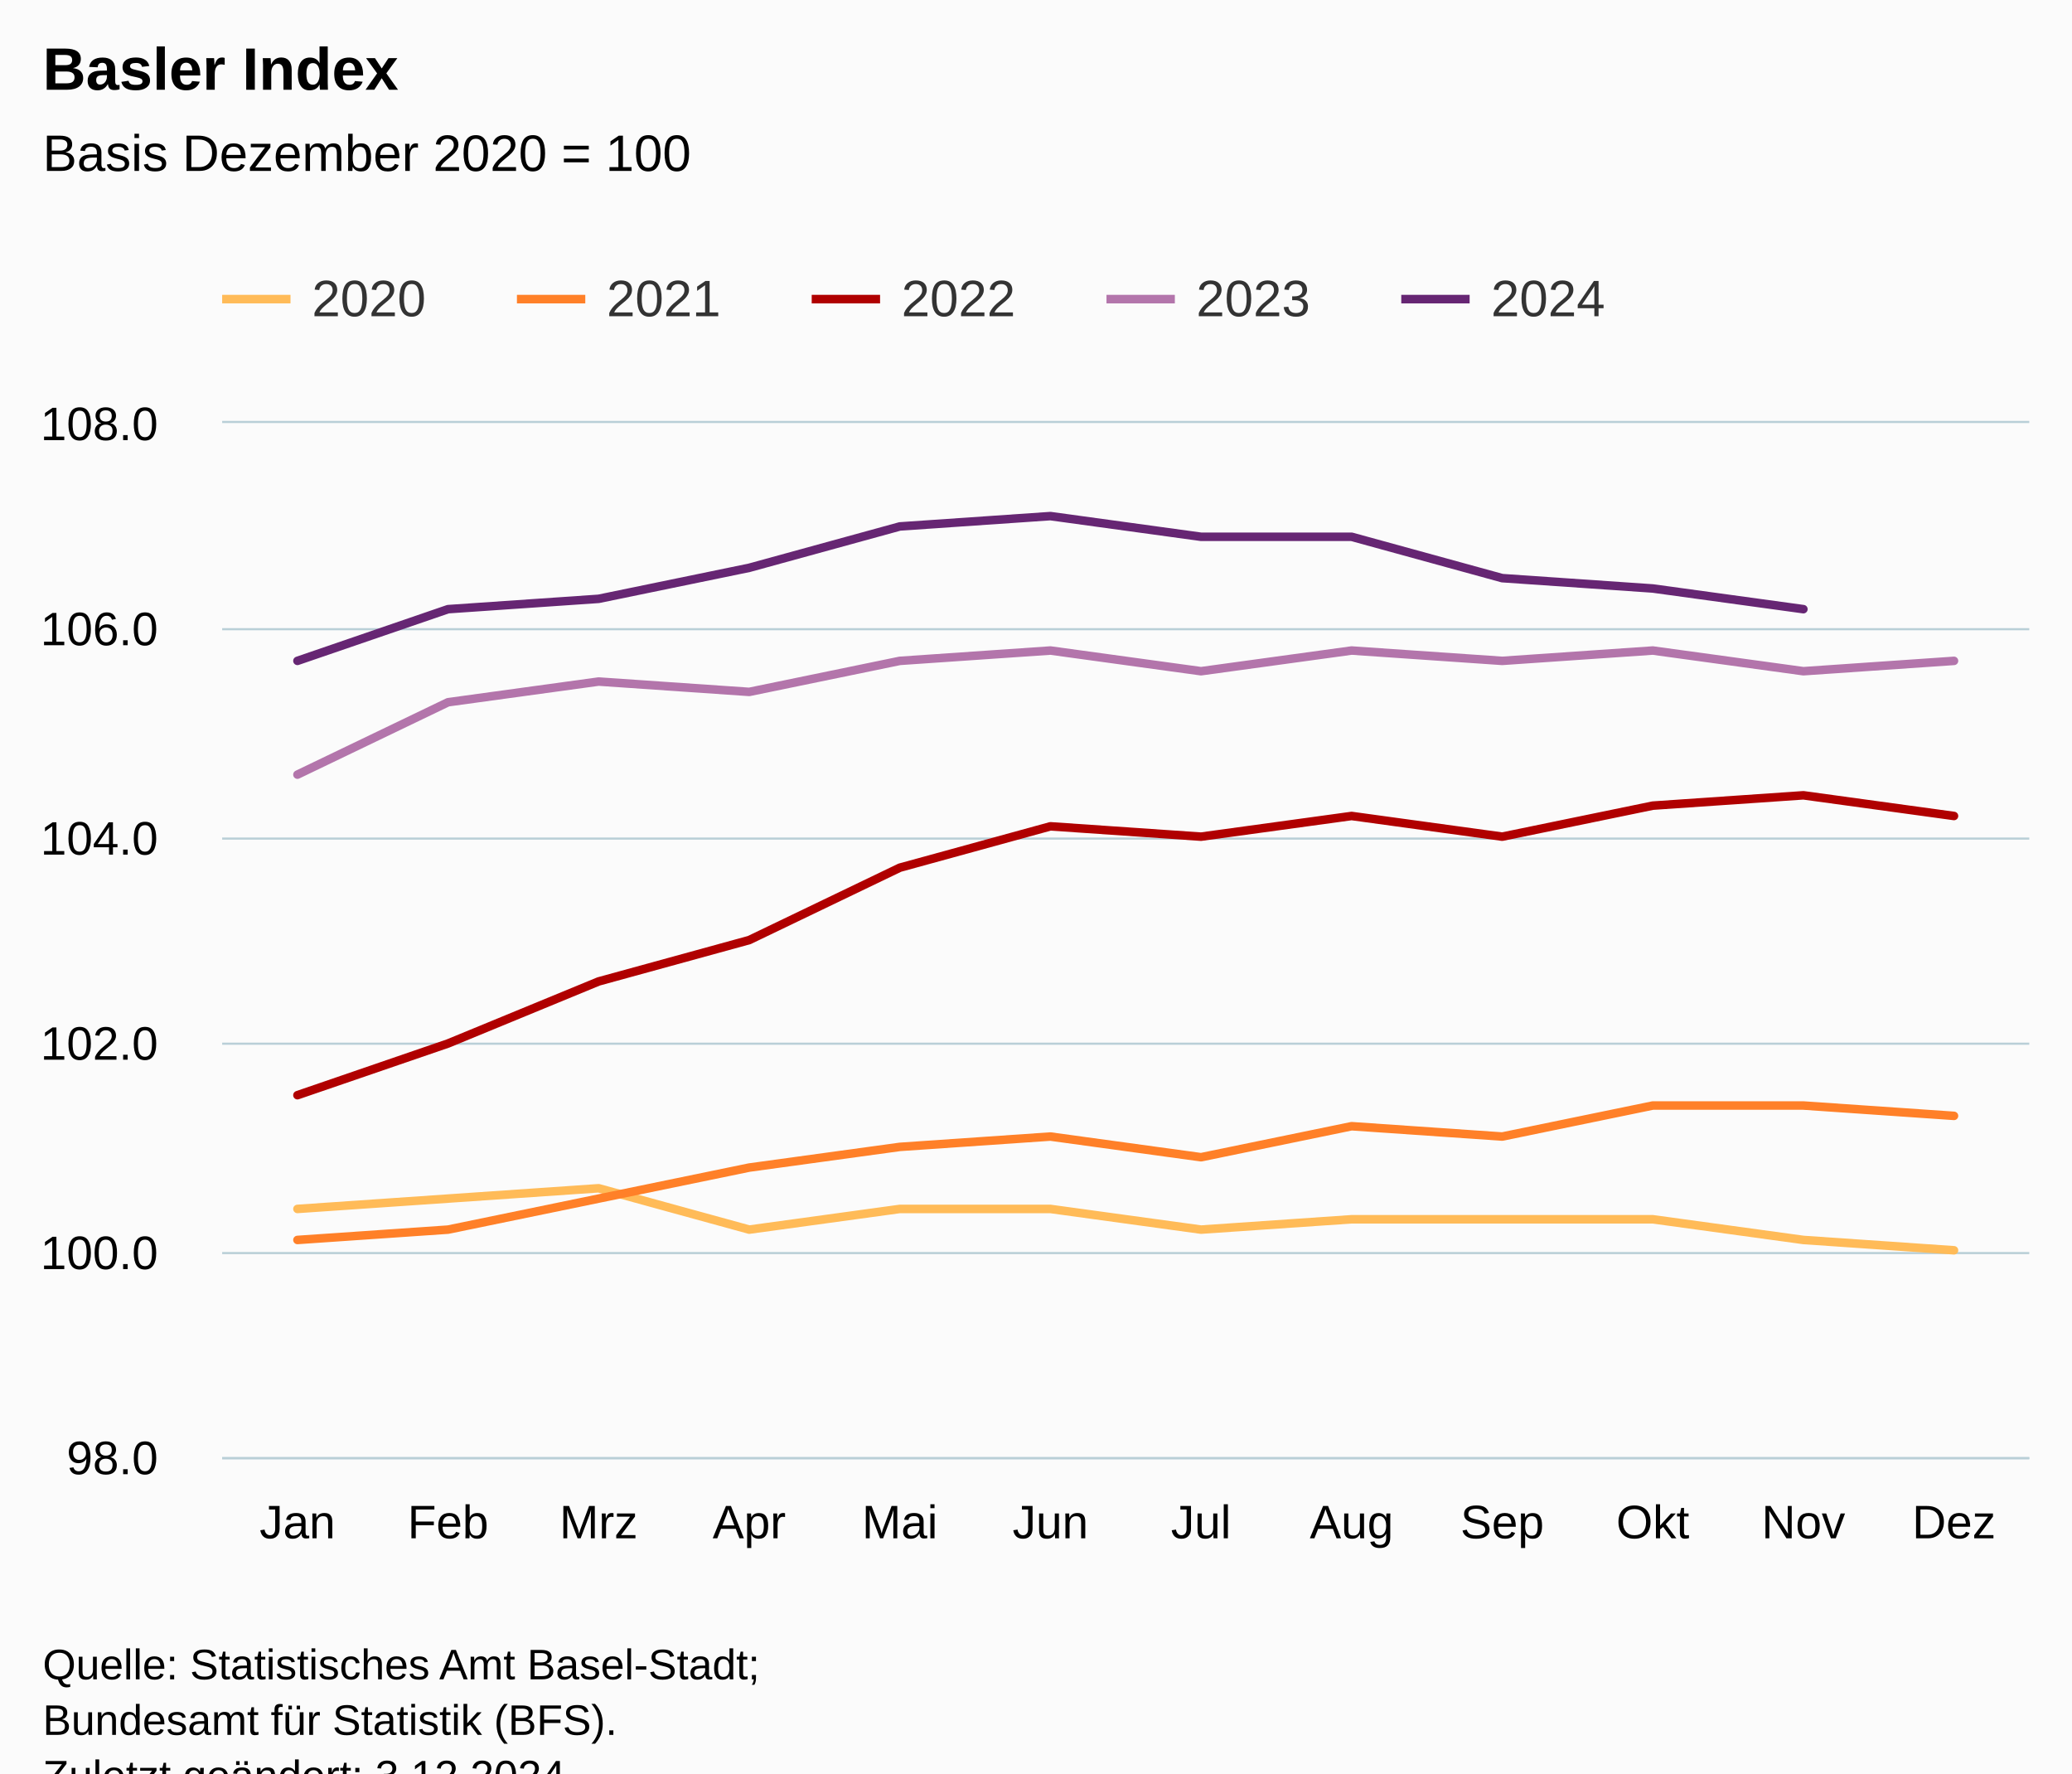
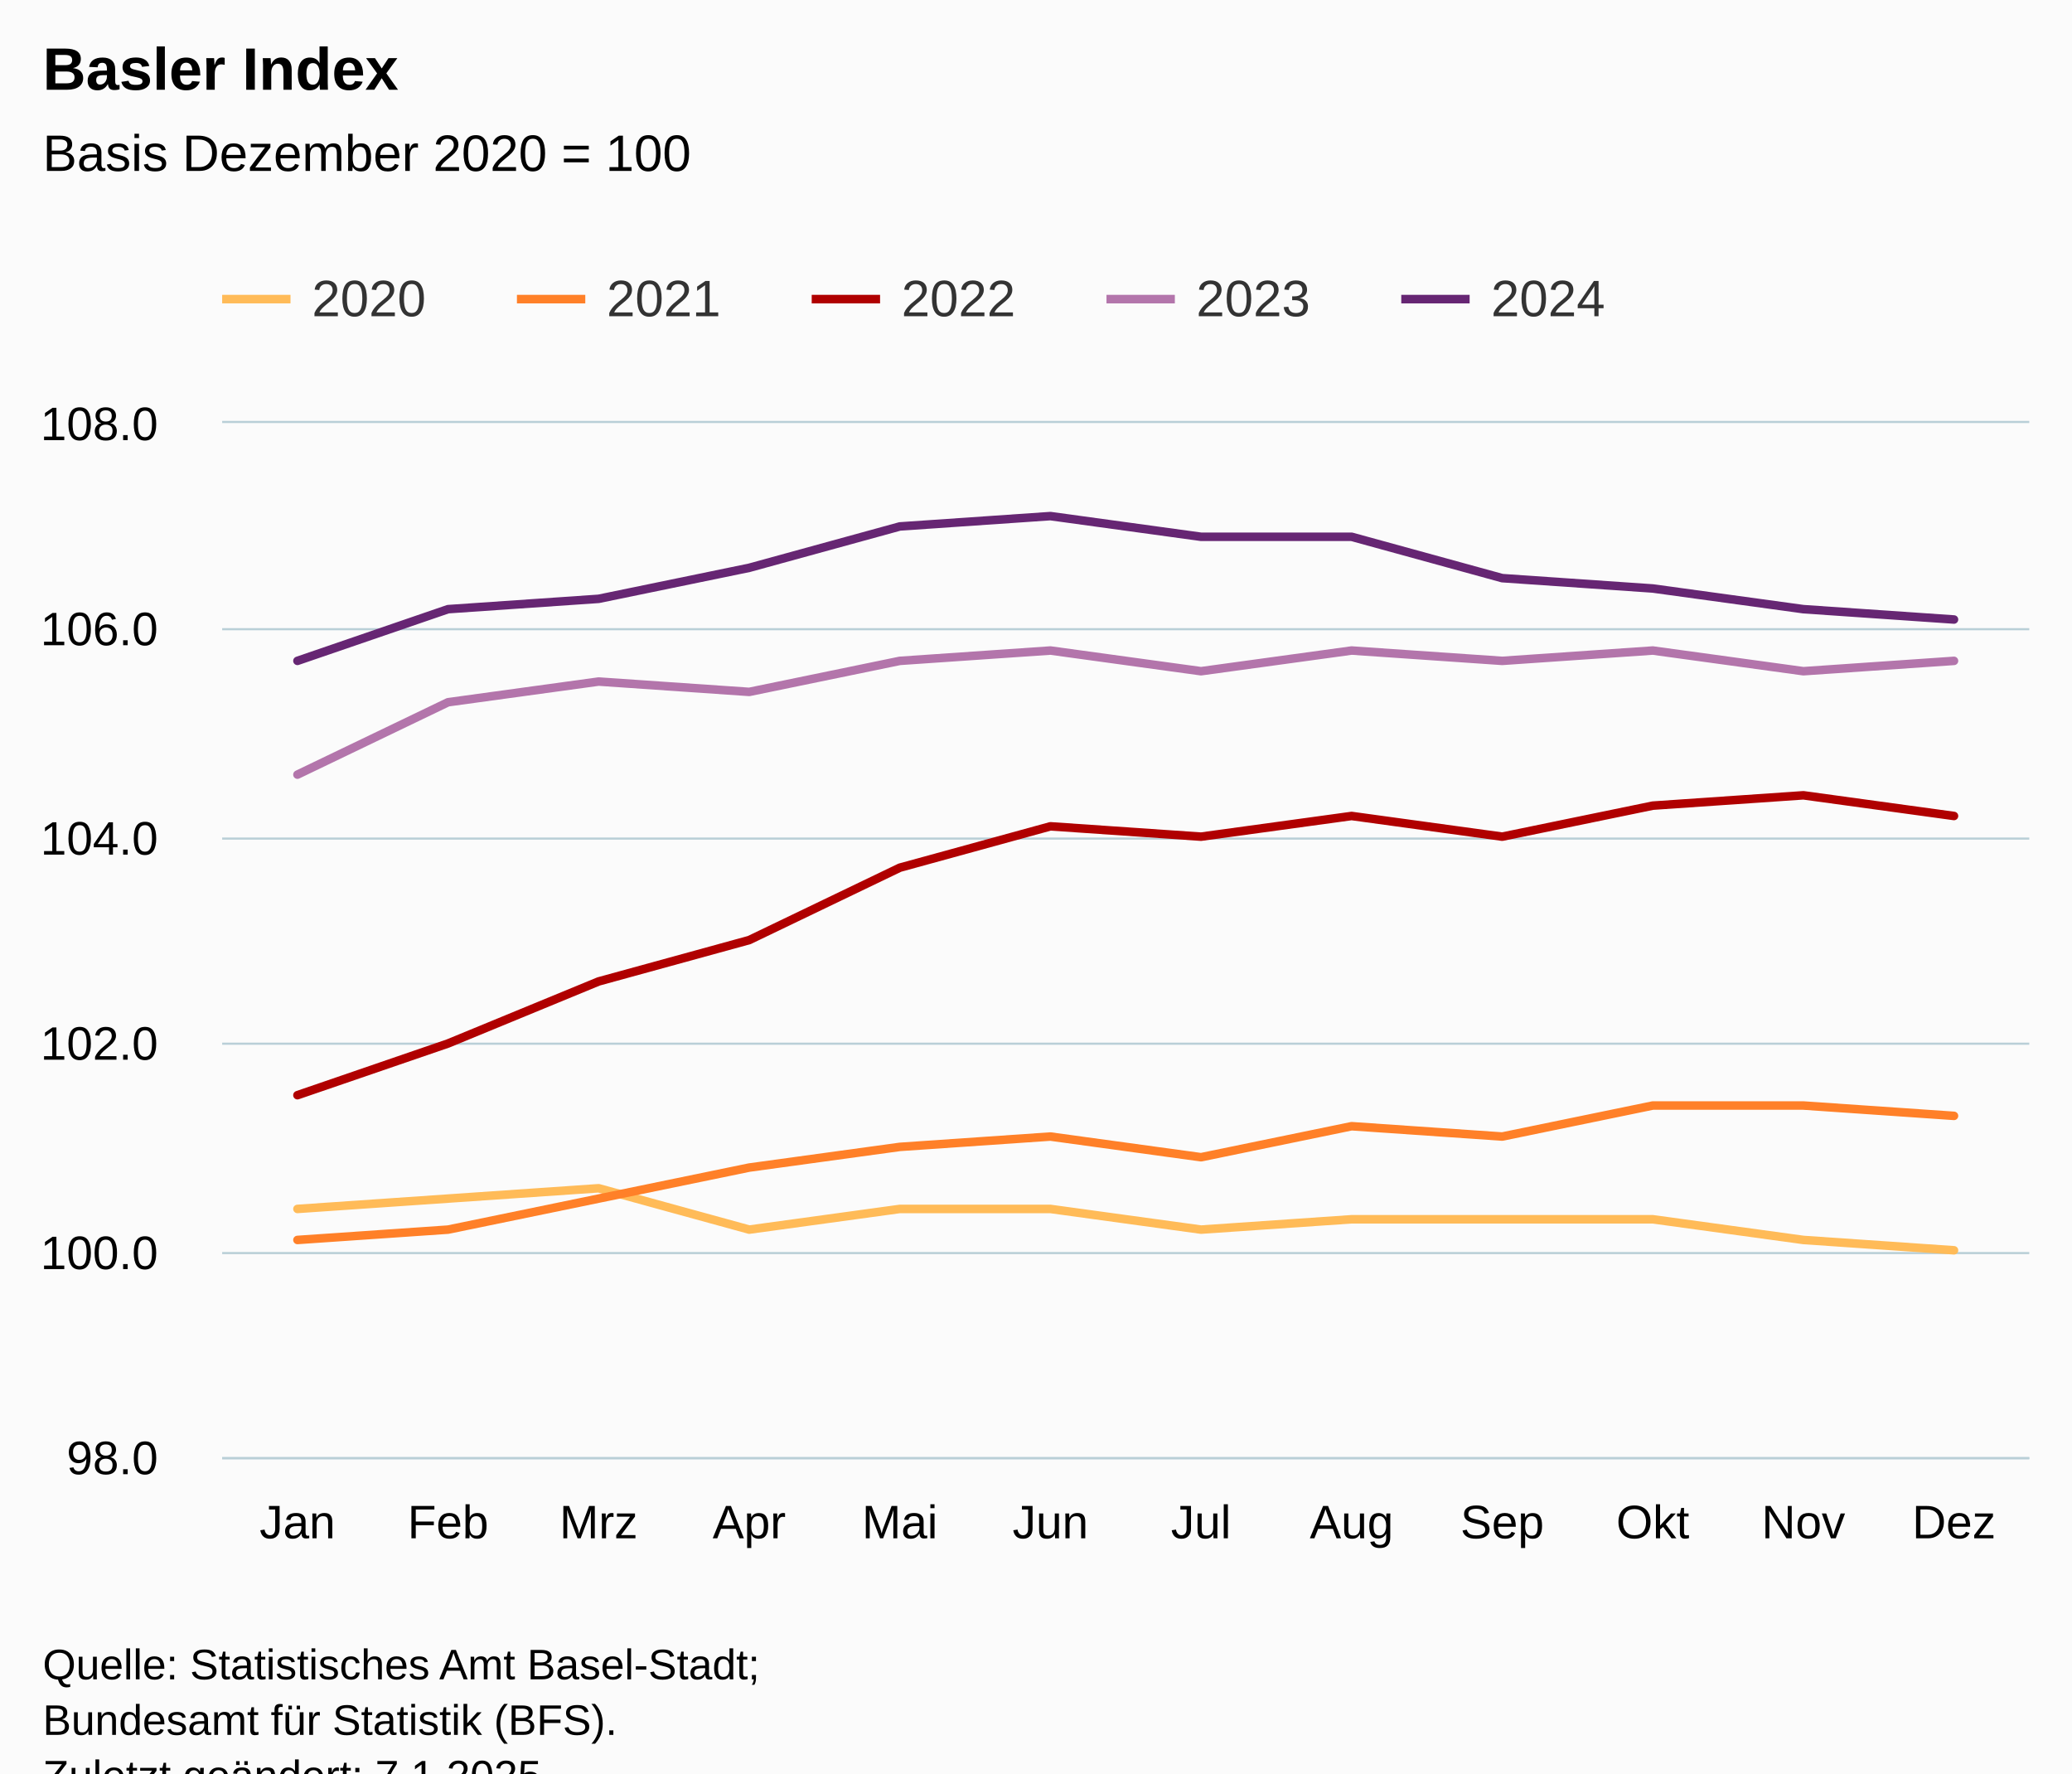
<svg xmlns="http://www.w3.org/2000/svg" version="1.1" class="highcharts-root" style="font-family:Arial;font-size:12px;" viewBox="0 0 485 415">
  <defs>
-     <clipPath id="highcharts-5o9z59c-67-">
+     <clipPath id="highcharts-xlnuelo-67-">
      <rect x="0" y="0" width="423" height="242" fill="none" />
    </clipPath>
-     <clipPath id="highcharts-5o9z59c-80-">
+     <clipPath id="highcharts-xlnuelo-80-">
      <rect x="0" y="0" width="423" height="242" fill="none" />
    </clipPath>
-     <clipPath id="highcharts-5o9z59c-129-">
+     <clipPath id="highcharts-xlnuelo-129-">
      <rect x="52" y="99" width="423" height="242" fill="none" />
    </clipPath>
  </defs>
  <rect fill="#fbfbfb" class="highcharts-background" x="0" y="0" width="485" height="428" rx="0" ry="0" />
  <rect fill="none" class="highcharts-plot-background" x="52" y="99" width="423" height="242" />
  <g class="highcharts-pane-group" data-z-index="0" />
  <g class="highcharts-grid highcharts-xaxis-grid" data-z-index="1">
    <path fill="none" data-z-index="1" class="highcharts-grid-line" d="M 86.5 99 L 86.5 341" opacity="1" />
    <path fill="none" data-z-index="1" class="highcharts-grid-line" d="M 122.5 99 L 122.5 341" opacity="1" />
    <path fill="none" data-z-index="1" class="highcharts-grid-line" d="M 157.5 99 L 157.5 341" opacity="1" />
    <path fill="none" data-z-index="1" class="highcharts-grid-line" d="M 192.5 99 L 192.5 341" opacity="1" />
    <path fill="none" data-z-index="1" class="highcharts-grid-line" d="M 227.5 99 L 227.5 341" opacity="1" />
    <path fill="none" data-z-index="1" class="highcharts-grid-line" d="M 263.5 99 L 263.5 341" opacity="1" />
    <path fill="none" data-z-index="1" class="highcharts-grid-line" d="M 298.5 99 L 298.5 341" opacity="1" />
    <path fill="none" data-z-index="1" class="highcharts-grid-line" d="M 333.5 99 L 333.5 341" opacity="1" />
    <path fill="none" data-z-index="1" class="highcharts-grid-line" d="M 368.5 99 L 368.5 341" opacity="1" />
    <path fill="none" data-z-index="1" class="highcharts-grid-line" d="M 404.5 99 L 404.5 341" opacity="1" />
    <path fill="none" data-z-index="1" class="highcharts-grid-line" d="M 439.5 99 L 439.5 341" opacity="1" />
    <path fill="none" data-z-index="1" class="highcharts-grid-line" d="M 474.5 99 L 474.5 341" opacity="1" />
    <path fill="none" data-z-index="1" class="highcharts-grid-line" d="M 51.5 99 L 51.5 341" opacity="1" />
  </g>
  <g class="highcharts-grid highcharts-yaxis-grid" data-z-index="1">
    <path fill="none" stroke="#B9CFD7" stroke-width="0.5" data-z-index="1" class="highcharts-grid-line" d="M 52 341.25 L 475 341.25" opacity="1" />
    <path fill="none" stroke="#B9CFD7" stroke-width="0.5" data-z-index="1" class="highcharts-grid-line" d="M 52 293.25 L 475 293.25" opacity="1" />
    <path fill="none" stroke="#B9CFD7" stroke-width="0.5" data-z-index="1" class="highcharts-grid-line" d="M 52 244.25 L 475 244.25" opacity="1" />
    <path fill="none" stroke="#B9CFD7" stroke-width="0.5" data-z-index="1" class="highcharts-grid-line" d="M 52 196.25 L 475 196.25" opacity="1" />
    <path fill="none" stroke="#B9CFD7" stroke-width="0.5" data-z-index="1" class="highcharts-grid-line" d="M 52 147.25 L 475 147.25" opacity="1" />
    <path fill="none" stroke="#B9CFD7" stroke-width="0.5" data-z-index="1" class="highcharts-grid-line" d="M 52 98.75 L 475 98.75" opacity="1" />
  </g>
  <rect fill="none" class="highcharts-plot-border" data-z-index="1" x="52" y="99" width="423" height="242" />
  <g class="highcharts-axis highcharts-xaxis" data-z-index="2">
    <path fill="none" class="highcharts-axis-line" stroke="#B9CFD7" stroke-width="0.5" data-z-index="7" d="M 52 341.25 L 475 341.25" />
  </g>
  <g class="highcharts-axis highcharts-yaxis" data-z-index="2">
    <path fill="none" class="highcharts-axis-line" data-z-index="7" d="M 52 99 L 52 341" />
  </g>
  <g class="highcharts-series-group" data-z-index="3">
-     <g class="highcharts-series highcharts-series-0 highcharts-line-series" data-z-index="0.1" opacity="1" transform="translate(52,99) scale(1 1)" clip-path="url(#highcharts-5o9z59c-80-)">
+     <g class="highcharts-series highcharts-series-0 highcharts-line-series" data-z-index="0.1" opacity="1" transform="translate(52,99) scale(1 1)" clip-path="url(#highcharts-xlnuelo-80-)">
      <path fill="none" d="M 17.625 183.92 L 52.875 181.5 L 88.125 179.08 L 123.375 188.76 L 158.625 183.92 L 193.875 183.92 L 229.125 188.76 L 264.375 186.34 L 299.625 186.34 L 334.875 186.34 L 370.125 191.18 L 405.375 193.6" class="highcharts-graph" data-z-index="1" stroke="#FFBB58" stroke-width="2" stroke-linejoin="round" stroke-linecap="round" />
    </g>
    <g class="highcharts-markers highcharts-series-0 highcharts-line-series" data-z-index="0.1" opacity="1" transform="translate(52,99) scale(1 1)" clip-path="none" />
-     <g class="highcharts-series highcharts-series-1 highcharts-line-series" data-z-index="0.1" opacity="1" transform="translate(52,99) scale(1 1)" clip-path="url(#highcharts-5o9z59c-80-)">
+     <g class="highcharts-series highcharts-series-1 highcharts-line-series" data-z-index="0.1" opacity="1" transform="translate(52,99) scale(1 1)" clip-path="url(#highcharts-xlnuelo-80-)">
      <path fill="none" d="M 17.625 191.18 L 52.875 188.76 L 88.125 181.5 L 123.375 174.24 L 158.625 169.4 L 193.875 166.98 L 229.125 171.82 L 264.375 164.56 L 299.625 166.98 L 334.875 159.72 L 370.125 159.72 L 405.375 162.14" class="highcharts-graph" data-z-index="1" stroke="#FF8028" stroke-width="2" stroke-linejoin="round" stroke-linecap="round" />
    </g>
    <g class="highcharts-markers highcharts-series-1 highcharts-line-series" data-z-index="0.1" opacity="1" transform="translate(52,99) scale(1 1)" clip-path="none" />
-     <g class="highcharts-series highcharts-series-2 highcharts-line-series" data-z-index="0.1" opacity="1" transform="translate(52,99) scale(1 1)" clip-path="url(#highcharts-5o9z59c-80-)">
+     <g class="highcharts-series highcharts-series-2 highcharts-line-series" data-z-index="0.1" opacity="1" transform="translate(52,99) scale(1 1)" clip-path="url(#highcharts-xlnuelo-80-)">
      <path fill="none" d="M 17.625 157.3 L 52.875 145.2 L 88.125 130.68 L 123.375 121 L 158.625 104.06 L 193.875 94.38 L 229.125 96.8 L 264.375 91.96 L 299.625 96.8 L 334.875 89.54 L 370.125 87.12 L 405.375 91.96" class="highcharts-graph" data-z-index="1" stroke="#B00000" stroke-width="2" stroke-linejoin="round" stroke-linecap="round" />
    </g>
    <g class="highcharts-markers highcharts-series-2 highcharts-line-series" data-z-index="0.1" opacity="1" transform="translate(52,99) scale(1 1)" clip-path="none" />
-     <g class="highcharts-series highcharts-series-3 highcharts-line-series" data-z-index="0.1" opacity="1" transform="translate(52,99) scale(1 1)" clip-path="url(#highcharts-5o9z59c-80-)">
+     <g class="highcharts-series highcharts-series-3 highcharts-line-series" data-z-index="0.1" opacity="1" transform="translate(52,99) scale(1 1)" clip-path="url(#highcharts-xlnuelo-80-)">
      <path fill="none" d="M 17.625 82.28 L 52.875 65.34 L 88.125 60.5 L 123.375 62.92 L 158.625 55.66 L 193.875 53.24 L 229.125 58.08 L 264.375 53.24 L 299.625 55.66 L 334.875 53.24 L 370.125 58.08 L 405.375 55.66" class="highcharts-graph" data-z-index="1" stroke="#B375AB" stroke-width="2" stroke-linejoin="round" stroke-linecap="round" />
    </g>
    <g class="highcharts-markers highcharts-series-3 highcharts-line-series" data-z-index="0.1" opacity="1" transform="translate(52,99) scale(1 1)" clip-path="none" />
-     <g class="highcharts-series highcharts-series-4 highcharts-line-series" data-z-index="0.1" opacity="1" transform="translate(52,99) scale(1 1)" clip-path="url(#highcharts-5o9z59c-80-)">
-       <path fill="none" d="M 17.625 55.66 L 52.875 43.56 L 88.125 41.14 L 123.375 33.88 L 158.625 24.2 L 193.875 21.78 L 229.125 26.62 L 264.375 26.62 L 299.625 36.3 L 334.875 38.72 L 370.125 43.56" class="highcharts-graph" data-z-index="1" stroke="#662673" stroke-width="2" stroke-linejoin="round" stroke-linecap="round" />
+     <g class="highcharts-series highcharts-series-4 highcharts-line-series" data-z-index="0.1" opacity="1" transform="translate(52,99) scale(1 1)" clip-path="url(#highcharts-xlnuelo-80-)">
+       <path fill="none" d="M 17.625 55.66 L 52.875 43.56 L 88.125 41.14 L 123.375 33.88 L 158.625 24.2 L 193.875 21.78 L 229.125 26.62 L 264.375 26.62 L 299.625 36.3 L 334.875 38.72 L 370.125 43.56 L 405.375 45.98" class="highcharts-graph" data-z-index="1" stroke="#662673" stroke-width="2" stroke-linejoin="round" stroke-linecap="round" />
    </g>
    <g class="highcharts-markers highcharts-series-4 highcharts-line-series" data-z-index="0.1" opacity="1" transform="translate(52,99) scale(1 1)" clip-path="none" />
  </g>
  <text x="10" text-anchor="start" class="highcharts-title" data-z-index="4" style="color:#000000;font-size:14px;font-weight:bold;fill:#000000;" y="21">
    <tspan>Basler Index</tspan>
  </text>
  <text x="10" text-anchor="start" class="highcharts-subtitle" data-z-index="4" style="color:#000000;font-size:12px;font-weight:normal;fill:#000000;" y="40">
    <tspan>Basis Dezember 2020 = 100</tspan>
  </text>
  <text x="10" text-anchor="start" class="highcharts-caption" data-z-index="4" style="color:#666666;fill:#666666;" y="375" />
  <g class="highcharts-legend" data-z-index="7" transform="translate(44,56)">
    <rect fill="none" class="highcharts-legend-box" rx="0" ry="0" x="0" y="0" width="341" height="31" visibility="visible" />
    <g data-z-index="1">
      <g>
        <g class="highcharts-legend-item highcharts-line-series highcharts-color-undefined highcharts-series-0" data-z-index="1" transform="translate(8,3)">
          <path fill="none" d="M 0 11 L 16 11" class="highcharts-graph" stroke="#FFBB58" stroke-width="2" />
          <text x="21" style="color:#333333;cursor:pointer;font-size:12px;font-weight:normal;fill:#333333;" text-anchor="start" data-z-index="2" y="15">
            <tspan>2020</tspan>
          </text>
        </g>
        <g class="highcharts-legend-item highcharts-line-series highcharts-color-undefined highcharts-series-1" data-z-index="1" transform="translate(77,3)">
          <path fill="none" d="M 0 11 L 16 11" class="highcharts-graph" stroke="#FF8028" stroke-width="2" />
          <text x="21" y="15" style="color:#333333;cursor:pointer;font-size:12px;font-weight:normal;fill:#333333;" text-anchor="start" data-z-index="2">
            <tspan>2021</tspan>
          </text>
        </g>
        <g class="highcharts-legend-item highcharts-line-series highcharts-color-undefined highcharts-series-2" data-z-index="1" transform="translate(146,3)">
          <path fill="none" d="M 0 11 L 16 11" class="highcharts-graph" stroke="#B00000" stroke-width="2" />
          <text x="21" y="15" style="color:#333333;cursor:pointer;font-size:12px;font-weight:normal;fill:#333333;" text-anchor="start" data-z-index="2">
            <tspan>2022</tspan>
          </text>
        </g>
        <g class="highcharts-legend-item highcharts-line-series highcharts-color-undefined highcharts-series-3" data-z-index="1" transform="translate(215,3)">
          <path fill="none" d="M 0 11 L 16 11" class="highcharts-graph" stroke="#B375AB" stroke-width="2" />
          <text x="21" y="15" style="color:#333333;cursor:pointer;font-size:12px;font-weight:normal;fill:#333333;" text-anchor="start" data-z-index="2">
            <tspan>2023</tspan>
          </text>
        </g>
        <g class="highcharts-legend-item highcharts-line-series highcharts-color-undefined highcharts-series-4" data-z-index="1" transform="translate(284,3)">
          <path fill="none" d="M 0 11 L 16 11" class="highcharts-graph" stroke="#662673" stroke-width="2" />
          <text x="21" y="15" style="color:#333333;cursor:pointer;font-size:12px;font-weight:normal;fill:#333333;" text-anchor="start" data-z-index="2">
            <tspan>2024</tspan>
          </text>
        </g>
      </g>
    </g>
  </g>
  <g class="highcharts-axis-labels highcharts-xaxis-labels" data-z-index="7">
    <text x="69.625" style="color:#000000;cursor:default;font-size:11px;fill:#000000;" text-anchor="middle" transform="translate(0,0)" y="360" opacity="1">Jan</text>
    <text x="104.875" style="color:#000000;cursor:default;font-size:11px;fill:#000000;" text-anchor="middle" transform="translate(0,0)" y="360" opacity="1">Feb</text>
    <text x="140.125" style="color:#000000;cursor:default;font-size:11px;fill:#000000;" text-anchor="middle" transform="translate(0,0)" y="360" opacity="1">Mrz</text>
    <text x="175.375" style="color:#000000;cursor:default;font-size:11px;fill:#000000;" text-anchor="middle" transform="translate(0,0)" y="360" opacity="1">Apr</text>
    <text x="210.625" style="color:#000000;cursor:default;font-size:11px;fill:#000000;" text-anchor="middle" transform="translate(0,0)" y="360" opacity="1">Mai</text>
    <text x="245.875" style="color:#000000;cursor:default;font-size:11px;fill:#000000;" text-anchor="middle" transform="translate(0,0)" y="360" opacity="1">Jun</text>
    <text x="281.125" style="color:#000000;cursor:default;font-size:11px;fill:#000000;" text-anchor="middle" transform="translate(0,0)" y="360" opacity="1">Jul</text>
    <text x="316.375" style="color:#000000;cursor:default;font-size:11px;fill:#000000;" text-anchor="middle" transform="translate(0,0)" y="360" opacity="1">Aug</text>
    <text x="351.625" style="color:#000000;cursor:default;font-size:11px;fill:#000000;" text-anchor="middle" transform="translate(0,0)" y="360" opacity="1">Sep</text>
    <text x="386.875" style="color:#000000;cursor:default;font-size:11px;fill:#000000;" text-anchor="middle" transform="translate(0,0)" y="360" opacity="1">Okt</text>
    <text x="422.125" style="color:#000000;cursor:default;font-size:11px;fill:#000000;" text-anchor="middle" transform="translate(0,0)" y="360" opacity="1">Nov</text>
    <text x="457.375" style="color:#000000;cursor:default;font-size:11px;fill:#000000;" text-anchor="middle" transform="translate(0,0)" y="360" opacity="1">Dez</text>
  </g>
  <g class="highcharts-axis-labels highcharts-yaxis-labels" data-z-index="7">
    <text x="37" style="color:#000000;cursor:default;font-size:11px;fill:#000000;" text-anchor="end" transform="translate(0,0)" y="345" opacity="1">98.0</text>
    <text x="37" style="color:#000000;cursor:default;font-size:11px;fill:#000000;" text-anchor="end" transform="translate(0,0)" y="297" opacity="1">100.0</text>
    <text x="37" style="color:#000000;cursor:default;font-size:11px;fill:#000000;" text-anchor="end" transform="translate(0,0)" y="248" opacity="1">102.0</text>
    <text x="37" style="color:#000000;cursor:default;font-size:11px;fill:#000000;" text-anchor="end" transform="translate(0,0)" y="200" opacity="1">104.0</text>
    <text x="37" style="color:#000000;cursor:default;font-size:11px;fill:#000000;" text-anchor="end" transform="translate(0,0)" y="151" opacity="1">106.0</text>
    <text x="37" style="color:#000000;cursor:default;font-size:11px;fill:#000000;" text-anchor="end" transform="translate(0,0)" y="103" opacity="1">108.0</text>
  </g>
  <text x="10" class="highcharts-credits" text-anchor="start" data-z-index="8" style="cursor:default;color:#000000;font-size:10px;fill:#000000;" y="393">
    <tspan>Quelle: Statistisches Amt Basel-Stadt;</tspan>
    <tspan x="10" dy="13">Bundesamt für Statistik (BFS).</tspan>
-     <tspan x="10" dy="13">Zuletzt geändert: 3.12.2024</tspan>
+     <tspan x="10" dy="13">Zuletzt geändert: 7.1.2025</tspan>
  </text>
-   <g class="highcharts-control-points" data-z-index="99" clip-path="url(#highcharts-5o9z59c-129-)" />
+   <g class="highcharts-control-points" data-z-index="99" clip-path="url(#highcharts-xlnuelo-129-)" />
</svg>
